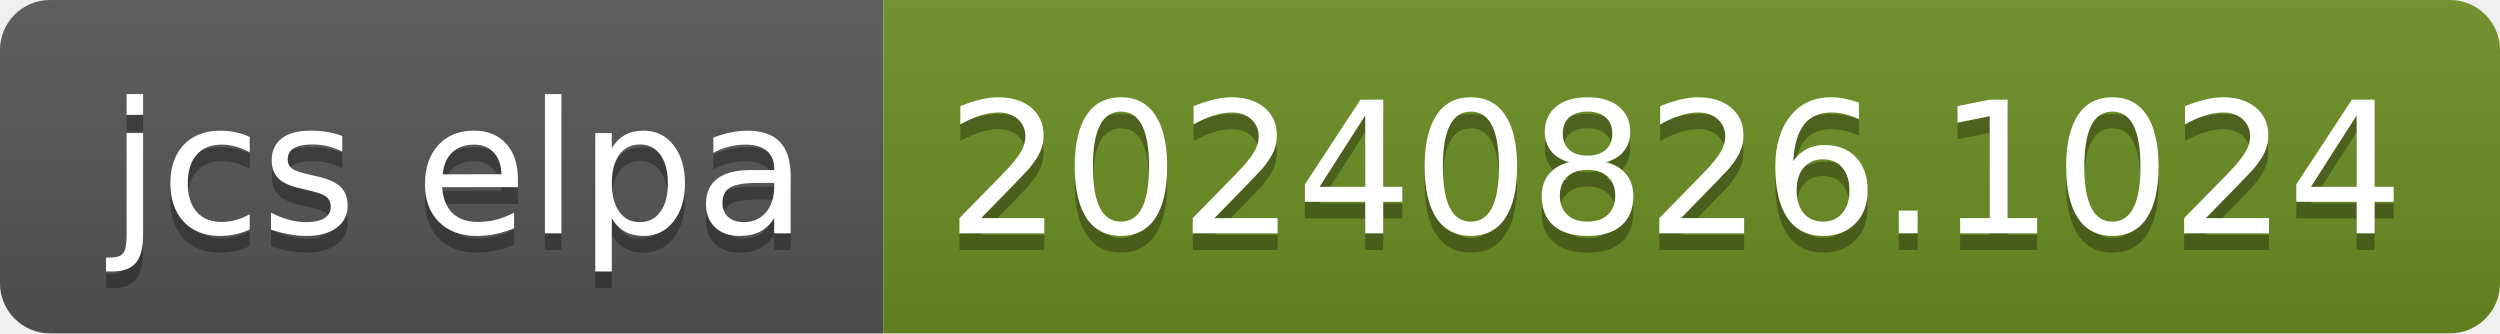
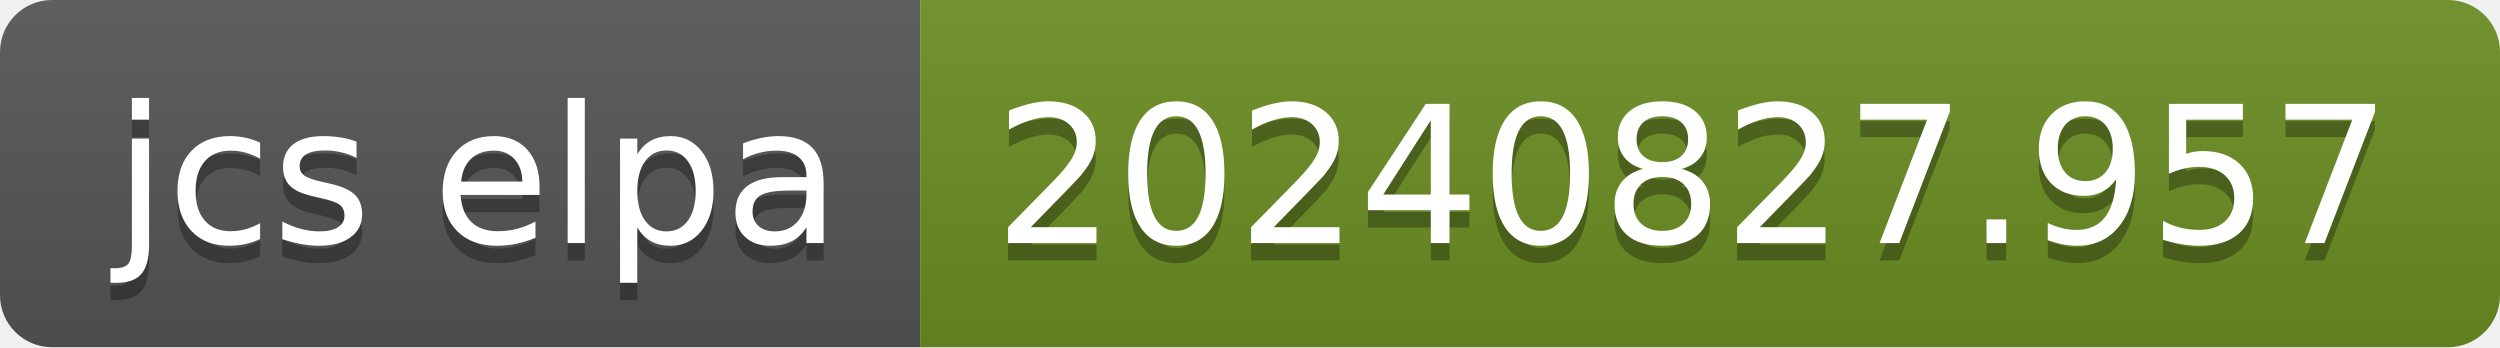
- <svg xmlns="http://www.w3.org/2000/svg" width="150" height="20" role="img" aria-label="jcs elpa: 20240826.1024">
+ <svg xmlns="http://www.w3.org/2000/svg" width="144" height="20" role="img" aria-label="jcs elpa: 20240827.957">
  <linearGradient id="s" x2="0" y2="100%">
    <stop offset="0" stop-color="#bbb" stop-opacity=".1" />
    <stop offset="1" stop-opacity=".1" />
  </linearGradient>
  <clipPath id="r">
-     <rect width="150" height="20" rx="3" fill="#fff" />
+     <rect width="144" height="20" rx="3" fill="#fff" />
  </clipPath>
  <g clip-path="url(#r)">
    <rect width="53" height="20" fill="#555" />
-     <rect x="53" width="97" height="20" fill="#6b8e23" />
-     <rect width="150" height="20" fill="url(#s)" />
+     <rect x="53" width="91" height="20" fill="#6b8e23" />
+     <rect width="144" height="20" fill="url(#s)" />
  </g>
  <g fill="#fff" text-anchor="middle" font-family="Verdana,Geneva,DejaVu Sans,sans-serif" text-rendering="geometricPrecision" font-size="110">
    <text aria-hidden="true" x="275" y="150" fill="#010101" fill-opacity=".3" transform="scale(.1)" textLength="430">jcs elpa</text>
    <text x="275" y="140" transform="scale(.1)" fill="#fff" textLength="430">jcs elpa</text>
-     <text aria-hidden="true" x="1005" y="150" fill="#010101" fill-opacity=".3" transform="scale(.1)" textLength="870">20240826.1024</text>
-     <text x="1005" y="140" transform="scale(.1)" fill="#fff" textLength="870">20240826.1024</text>
+     <text aria-hidden="true" x="975" y="150" fill="#010101" fill-opacity=".3" transform="scale(.1)" textLength="810">20240827.957</text>
+     <text x="975" y="140" transform="scale(.1)" fill="#fff" textLength="810">20240827.957</text>
  </g>
</svg>
